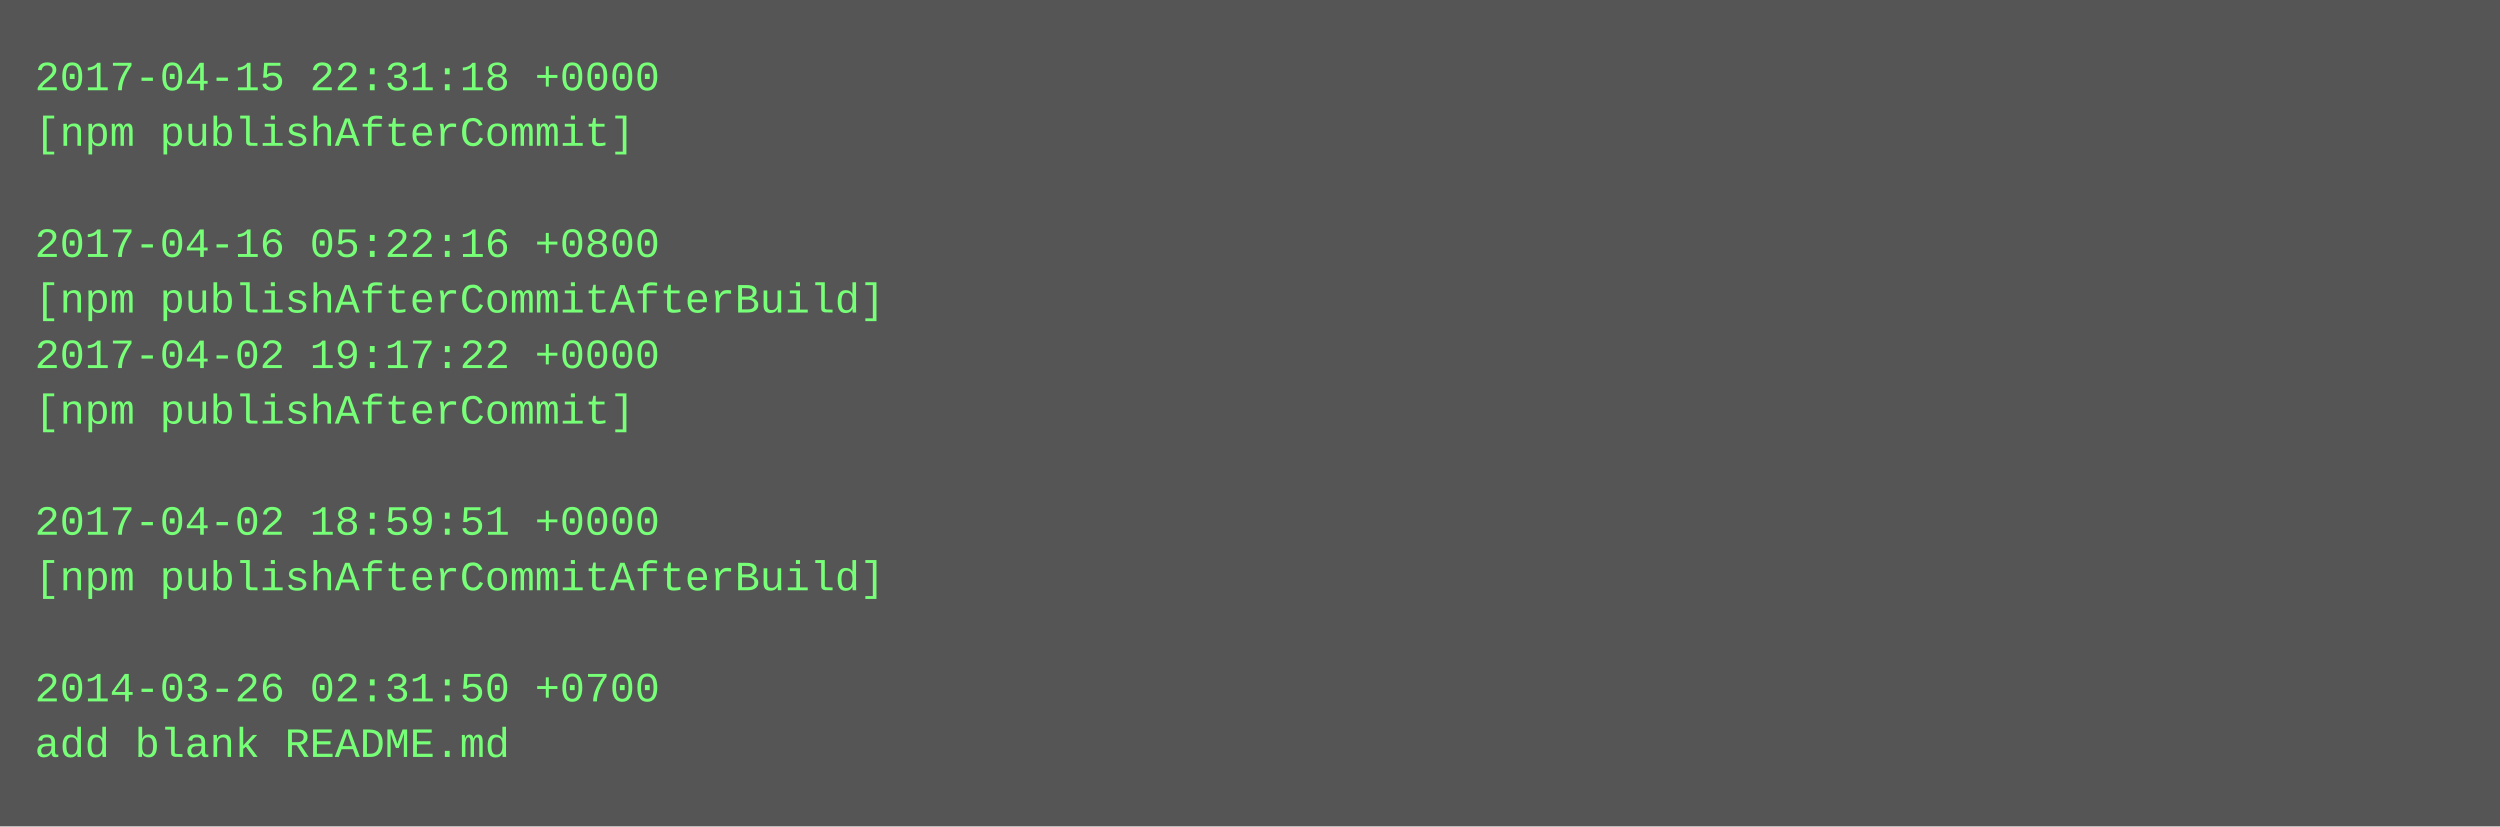
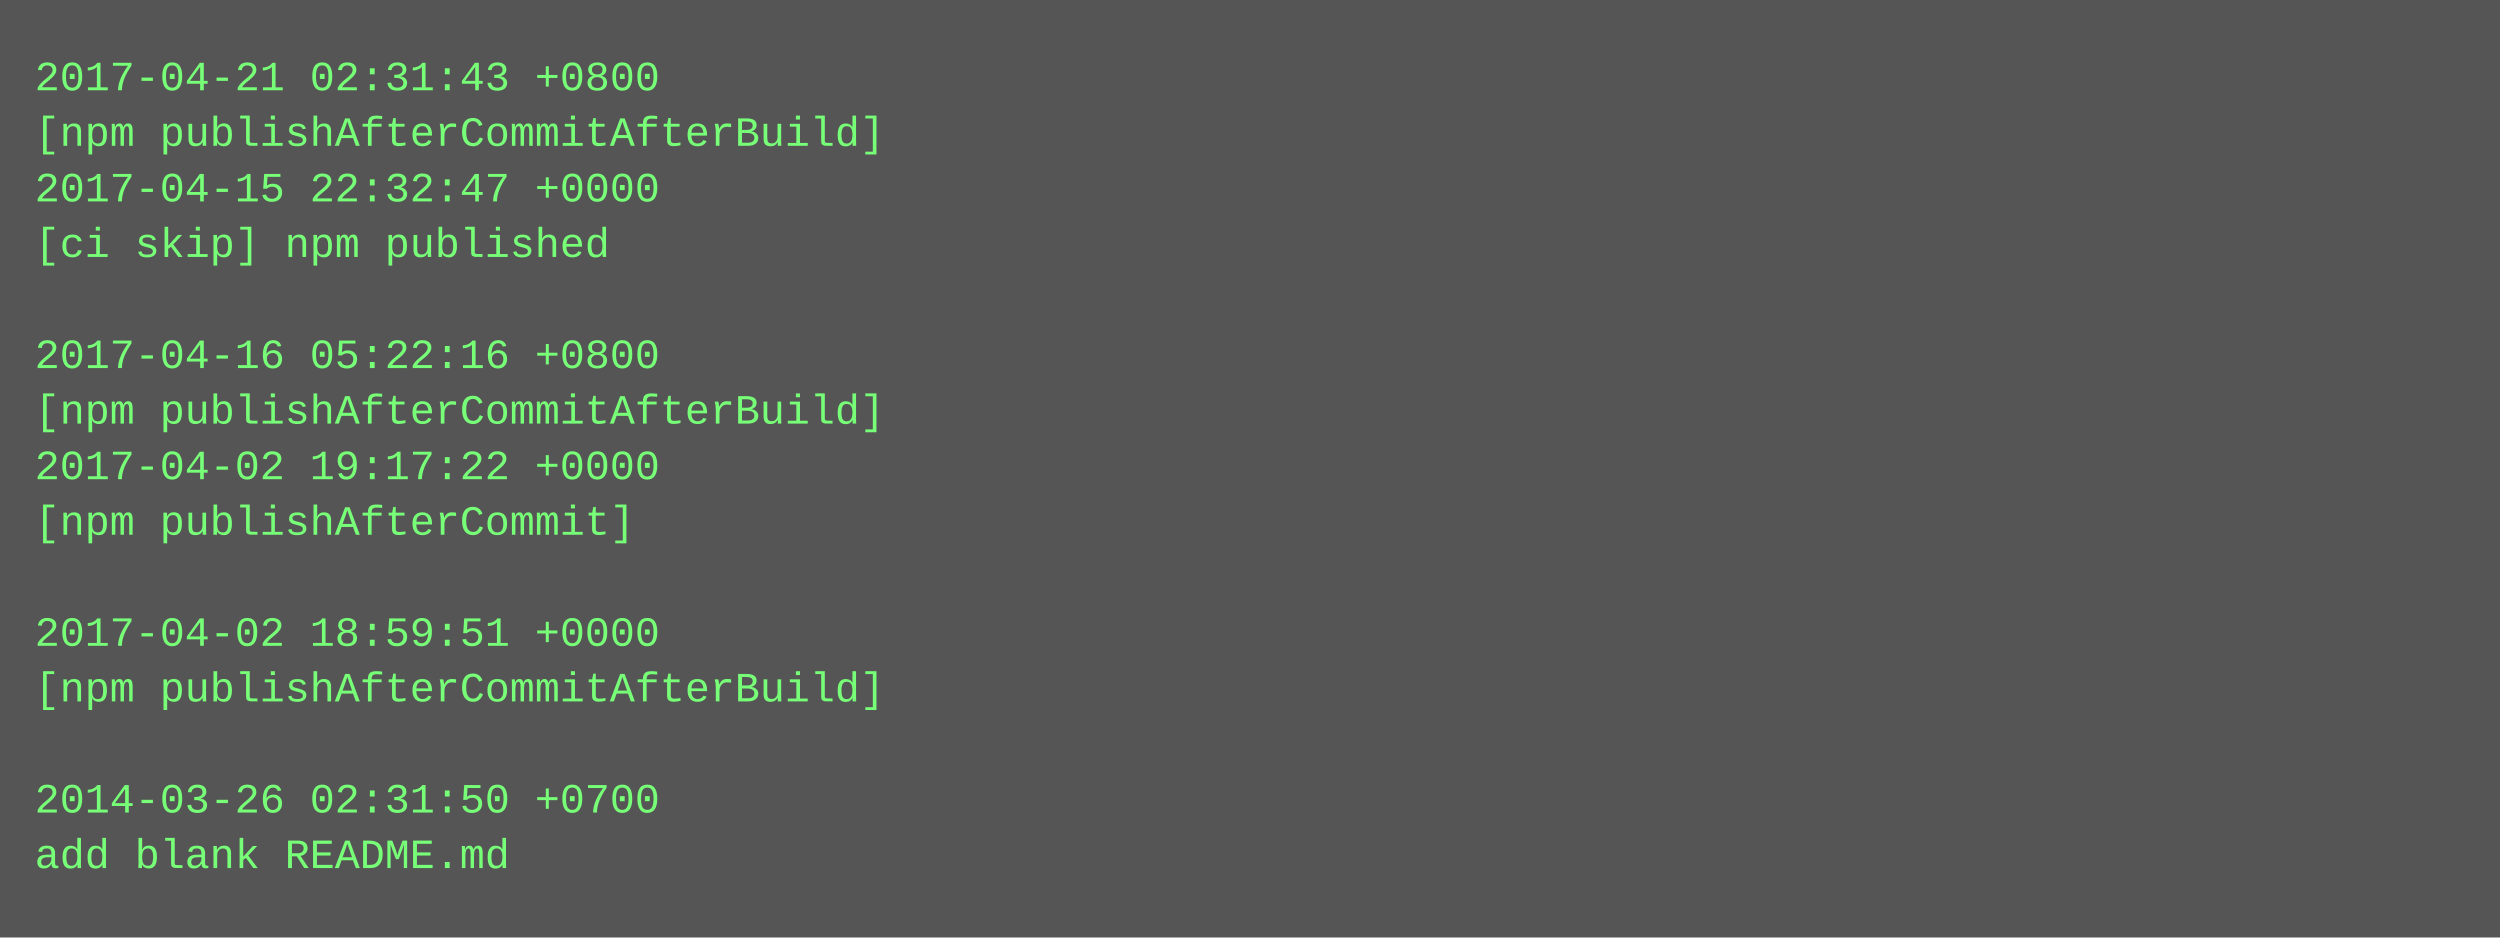
- <svg xmlns="http://www.w3.org/2000/svg" height="238" width="720">
-   <rect height="238" fill="#555" width="720" />
+ <svg xmlns="http://www.w3.org/2000/svg" height="270" width="720">
+   <rect height="270" fill="#555" width="720" />
  <text fill="#7f7" font-family="Courier New" font-size="12" xml:space="preserve">
-     <tspan x="10" y="26">2017-04-15 22:31:18 +0000</tspan>
-     <tspan x="10" y="42">[npm publishAfterCommit]</tspan>
-     <tspan x="10" y="58" />
-     <tspan x="10" y="74">2017-04-16 05:22:16 +0800</tspan>
-     <tspan x="10" y="90">[npm publishAfterCommitAfterBuild]</tspan>
-     <tspan x="10" y="106">2017-04-02 19:17:22 +0000</tspan>
-     <tspan x="10" y="122">[npm publishAfterCommit]</tspan>
-     <tspan x="10" y="138" />
-     <tspan x="10" y="154">2017-04-02 18:59:51 +0000</tspan>
-     <tspan x="10" y="170">[npm publishAfterCommitAfterBuild]</tspan>
-     <tspan x="10" y="186" />
-     <tspan x="10" y="202">2014-03-26 02:31:50 +0700</tspan>
-     <tspan x="10" y="218">add blank README.md</tspan>
+     <tspan x="10" y="26">2017-04-21 02:31:43 +0800</tspan>
+     <tspan x="10" y="42">[npm publishAfterCommitAfterBuild]</tspan>
+     <tspan x="10" y="58">2017-04-15 22:32:47 +0000</tspan>
+     <tspan x="10" y="74">[ci skip] npm published</tspan>
+     <tspan x="10" y="90" />
+     <tspan x="10" y="106">2017-04-16 05:22:16 +0800</tspan>
+     <tspan x="10" y="122">[npm publishAfterCommitAfterBuild]</tspan>
+     <tspan x="10" y="138">2017-04-02 19:17:22 +0000</tspan>
+     <tspan x="10" y="154">[npm publishAfterCommit]</tspan>
+     <tspan x="10" y="170" />
+     <tspan x="10" y="186">2017-04-02 18:59:51 +0000</tspan>
+     <tspan x="10" y="202">[npm publishAfterCommitAfterBuild]</tspan>
+     <tspan x="10" y="218" />
+     <tspan x="10" y="234">2014-03-26 02:31:50 +0700</tspan>
+     <tspan x="10" y="250">add blank README.md</tspan>
  </text>
</svg>
